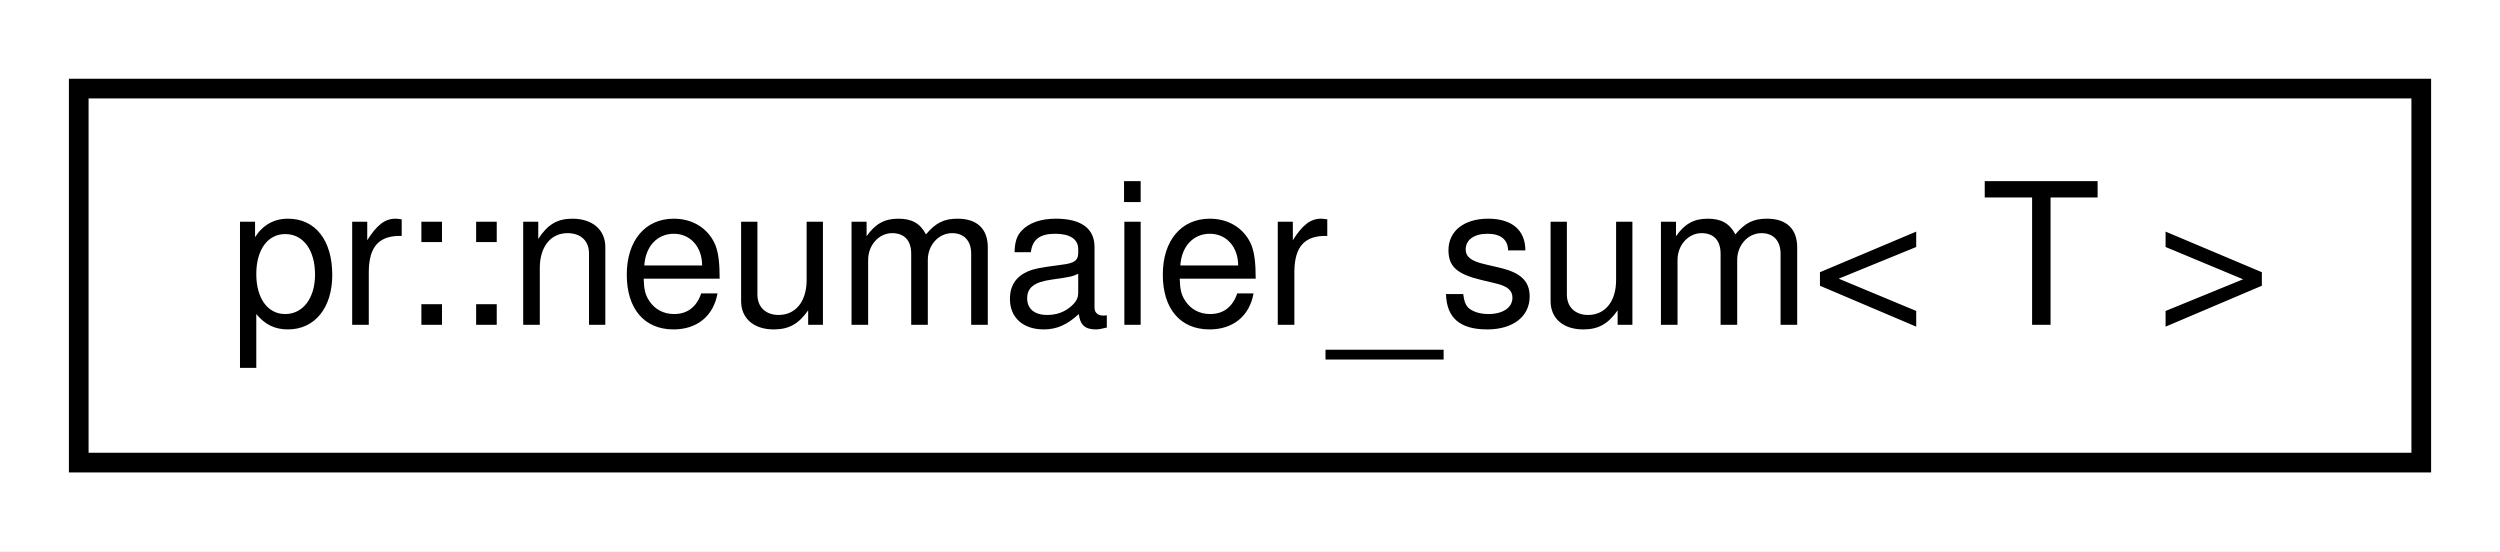
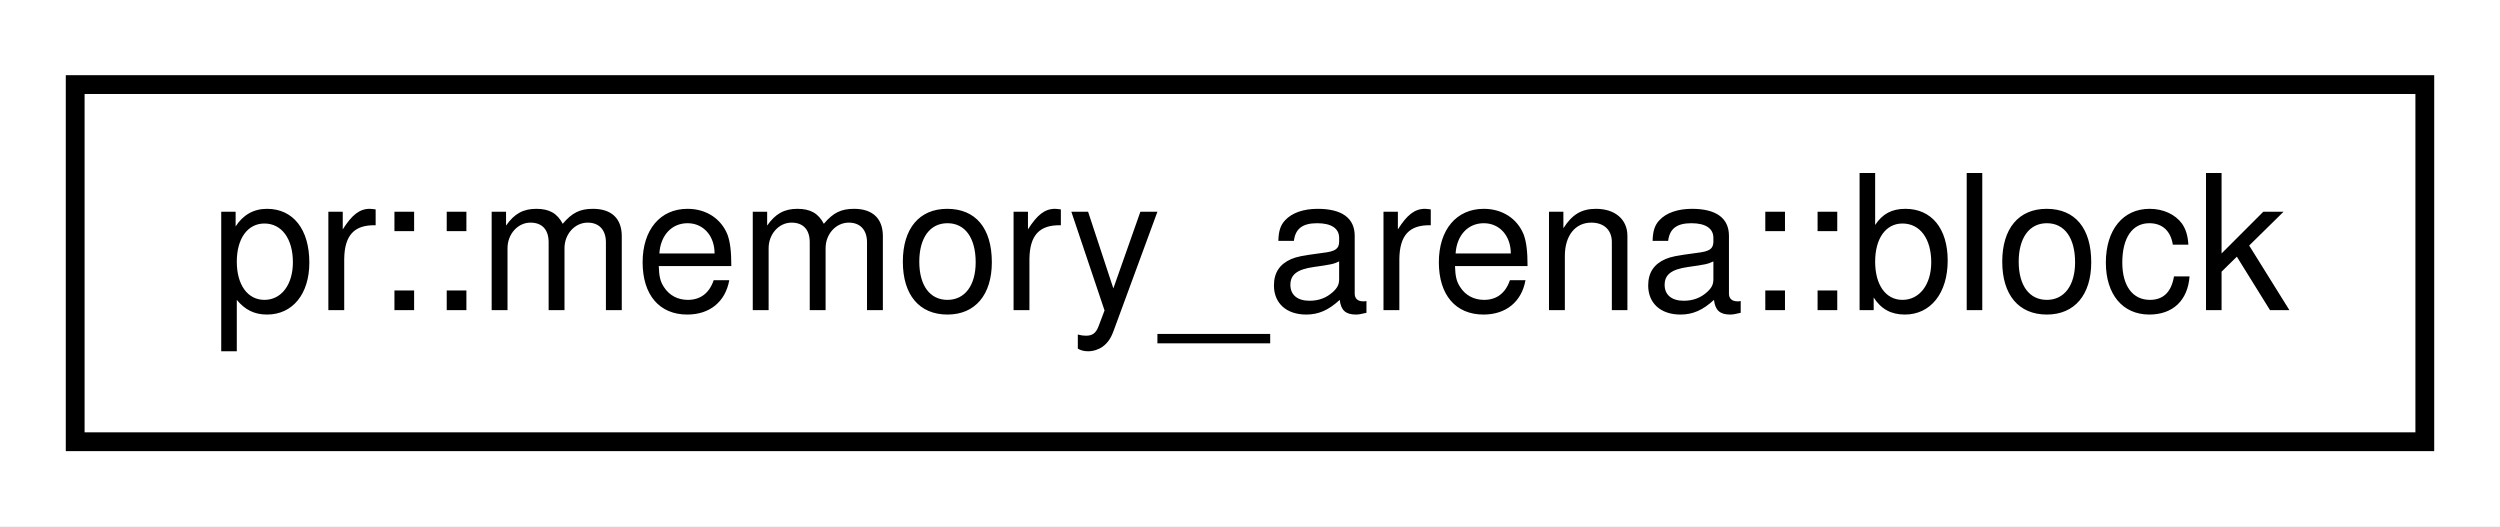
- <svg xmlns="http://www.w3.org/2000/svg" xmlns:xlink="http://www.w3.org/1999/xlink" width="127pt" height="28pt" viewBox="0.00 0.00 127.00 28.00">
+ <svg xmlns="http://www.w3.org/2000/svg" xmlns:xlink="http://www.w3.org/1999/xlink" width="133pt" height="28pt" viewBox="0.00 0.00 133.00 28.00">
  <g id="graph0" class="graph" transform="scale(1 1) rotate(0) translate(4 24)">
-     <polygon fill="#ffffff" stroke="transparent" points="-4,4 -4,-24 123,-24 123,4 -4,4" />
+     <polygon fill="#ffffff" stroke="transparent" points="-4,4 -4,-24 129,-24 129,4 -4,4" />
    <g id="node1" class="node">
      <g id="a_node1">
-         <a xlink:href="classpr_1_1neumaier__sum.html" target="_top" xlink:title="Neumaier summation algorithm. ">
-           <polygon fill="#ffffff" stroke="#000000" points="0,-.5 0,-19.5 119,-19.5 119,-.5 0,-.5" />
-           <text text-anchor="middle" x="59.5" y="-7.5" font-family="Helvetica,sans-Serif" font-size="10.00" fill="#000000">pr::neumaier_sum&lt; T &gt;</text>
+         <a xlink:href="structpr_1_1memory__arena_1_1block.html" target="_top" xlink:title="Memory block. ">
+           <polygon fill="#ffffff" stroke="#000000" points="0,-.5 0,-19.5 125,-19.5 125,-.5 0,-.5" />
+           <text text-anchor="middle" x="62.5" y="-7.5" font-family="Helvetica,sans-Serif" font-size="10.00" fill="#000000">pr::memory_arena::block</text>
        </a>
      </g>
    </g>
  </g>
</svg>
